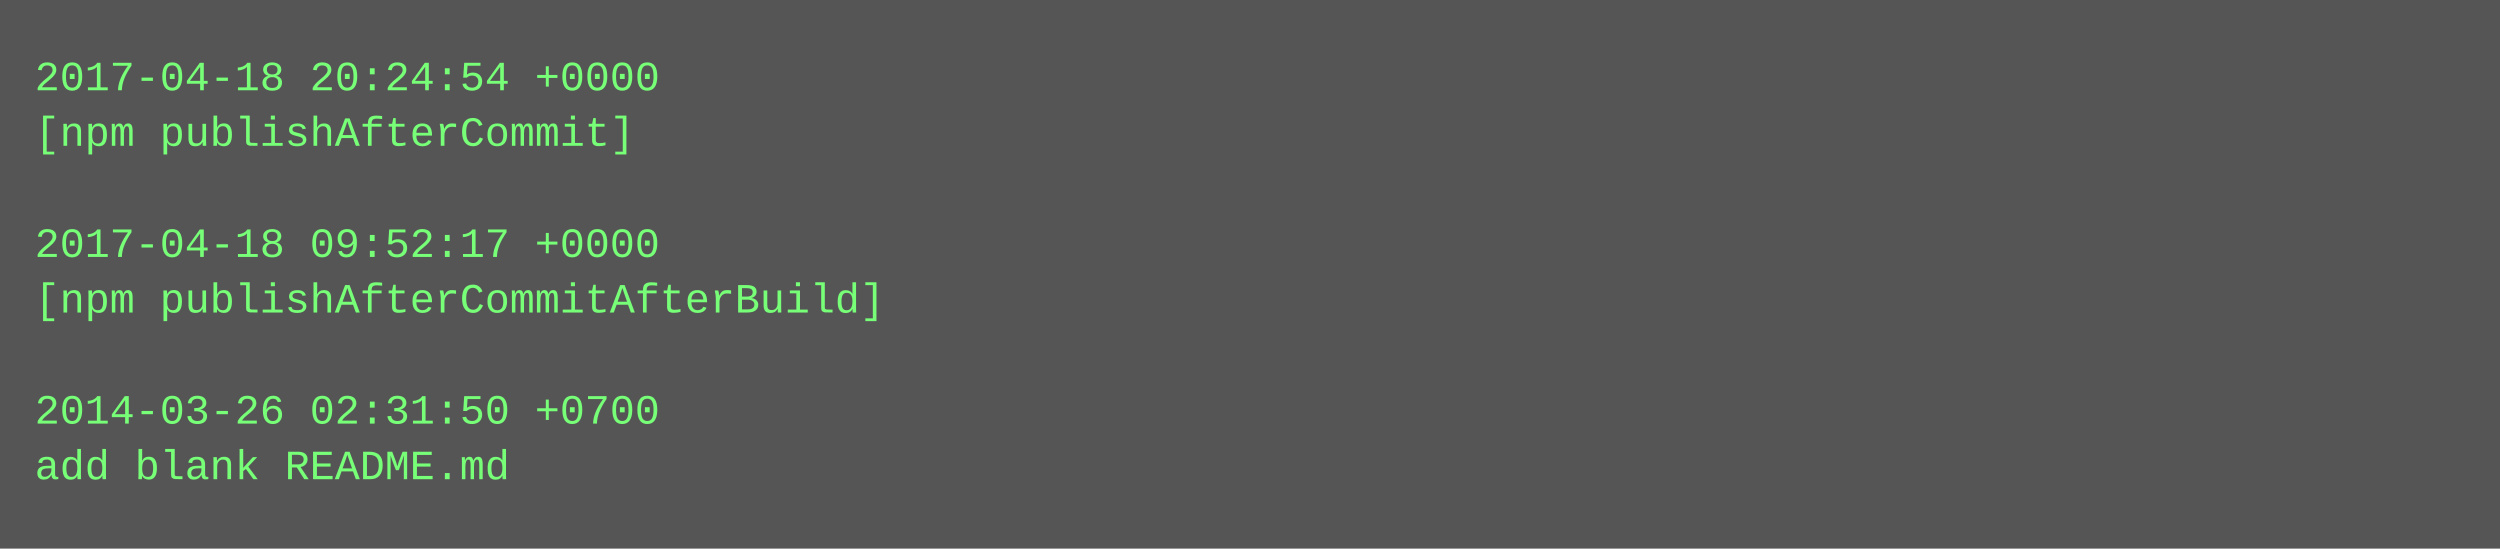
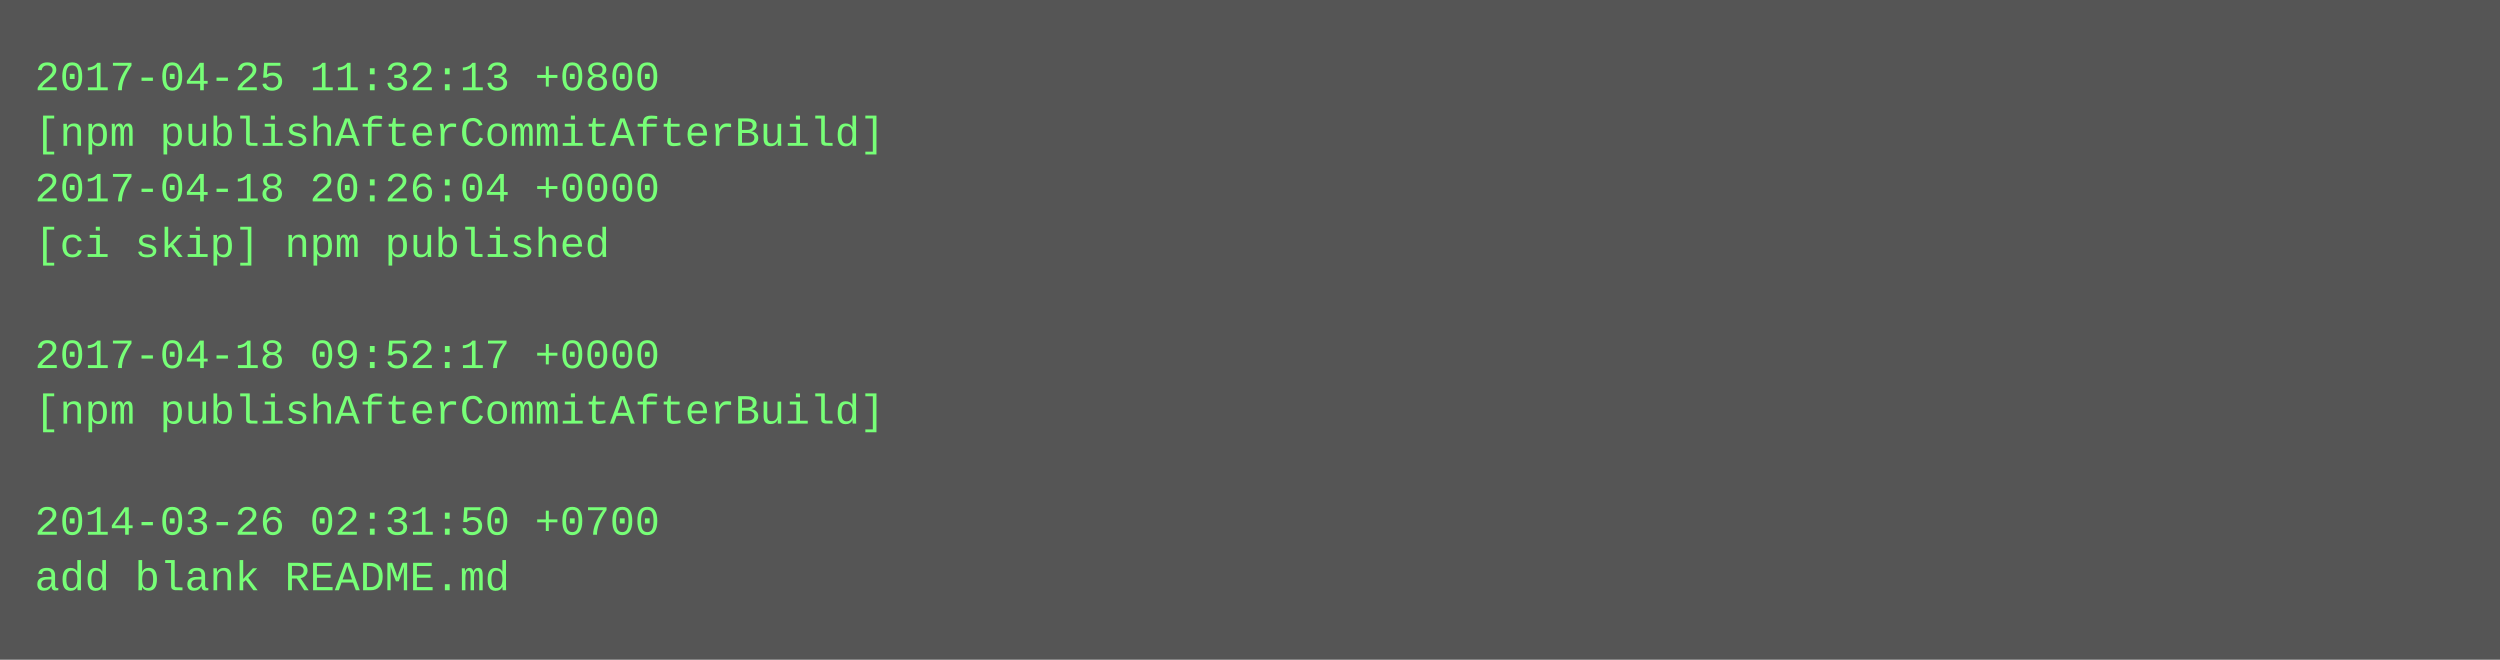
- <svg xmlns="http://www.w3.org/2000/svg" height="158" width="720">
-   <rect height="158" fill="#555" width="720" />
+ <svg xmlns="http://www.w3.org/2000/svg" height="190" width="720">
+   <rect height="190" fill="#555" width="720" />
  <text fill="#7f7" font-family="Courier New" font-size="12" xml:space="preserve">
-     <tspan x="10" y="26">2017-04-18 20:24:54 +0000</tspan>
-     <tspan x="10" y="42">[npm publishAfterCommit]</tspan>
-     <tspan x="10" y="58" />
-     <tspan x="10" y="74">2017-04-18 09:52:17 +0000</tspan>
-     <tspan x="10" y="90">[npm publishAfterCommitAfterBuild]</tspan>
-     <tspan x="10" y="106" />
-     <tspan x="10" y="122">2014-03-26 02:31:50 +0700</tspan>
-     <tspan x="10" y="138">add blank README.md</tspan>
+     <tspan x="10" y="26">2017-04-25 11:32:13 +0800</tspan>
+     <tspan x="10" y="42">[npm publishAfterCommitAfterBuild]</tspan>
+     <tspan x="10" y="58">2017-04-18 20:26:04 +0000</tspan>
+     <tspan x="10" y="74">[ci skip] npm published</tspan>
+     <tspan x="10" y="90" />
+     <tspan x="10" y="106">2017-04-18 09:52:17 +0000</tspan>
+     <tspan x="10" y="122">[npm publishAfterCommitAfterBuild]</tspan>
+     <tspan x="10" y="138" />
+     <tspan x="10" y="154">2014-03-26 02:31:50 +0700</tspan>
+     <tspan x="10" y="170">add blank README.md</tspan>
  </text>
</svg>
